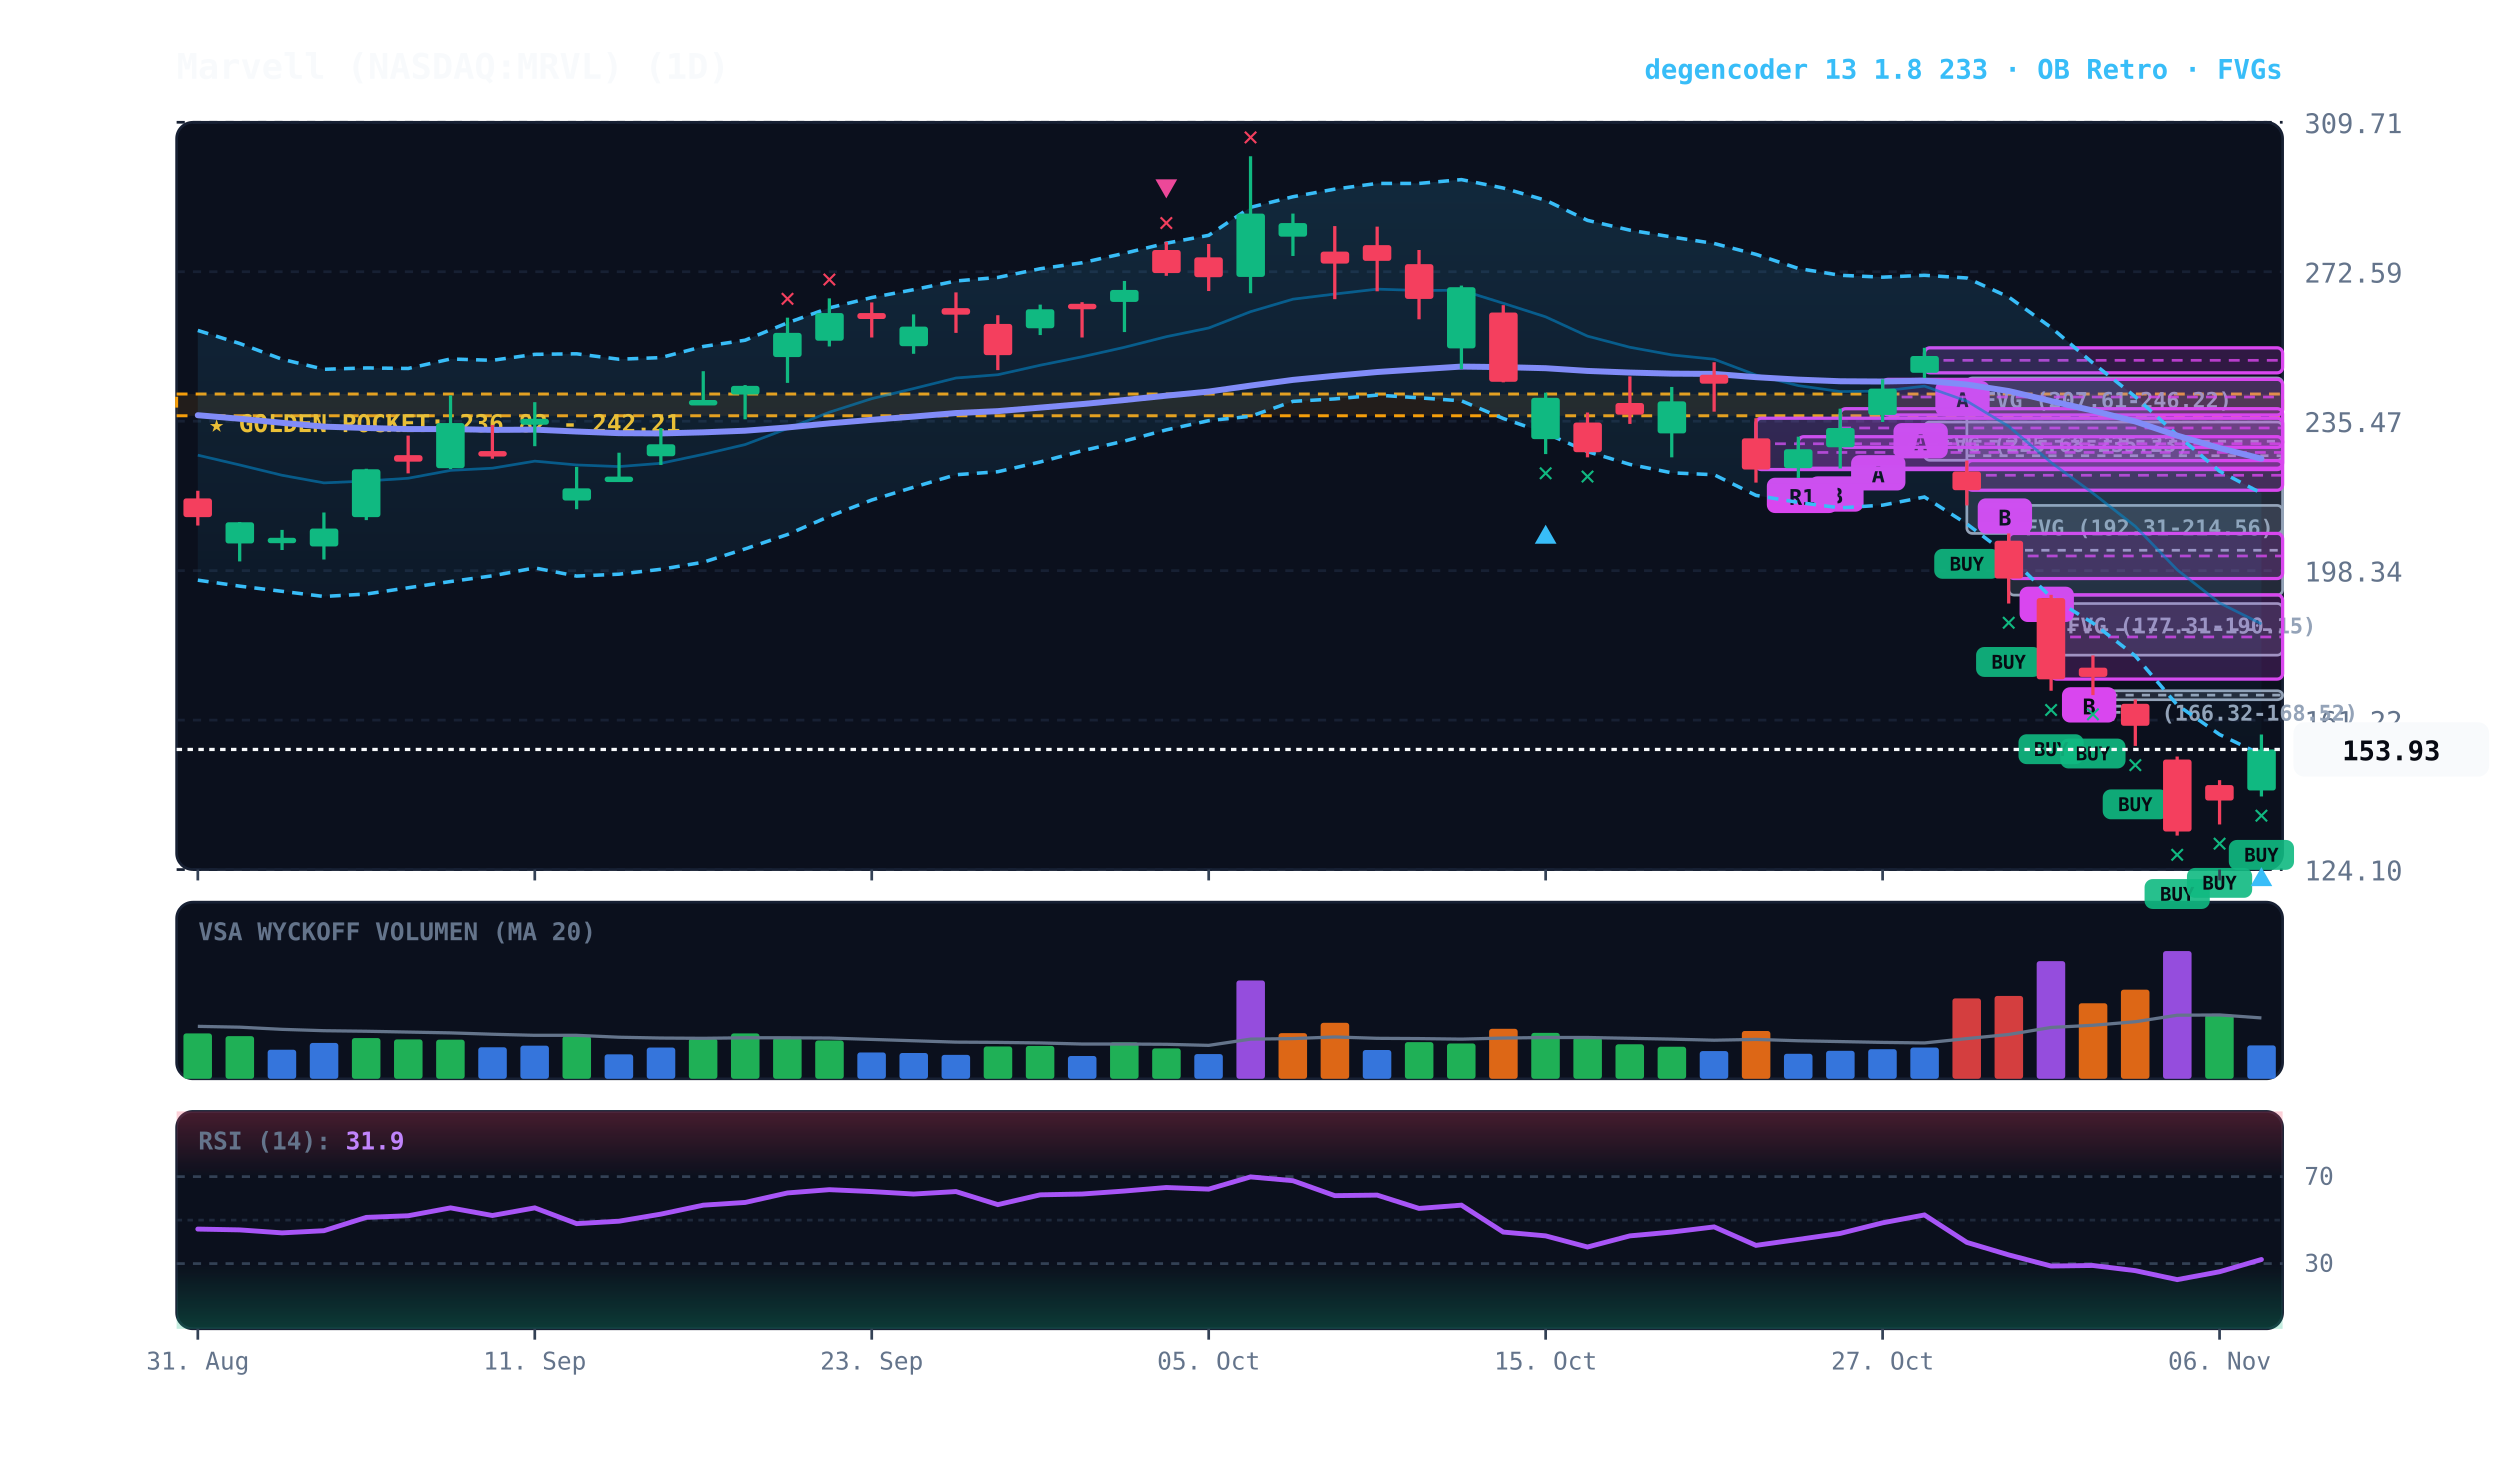
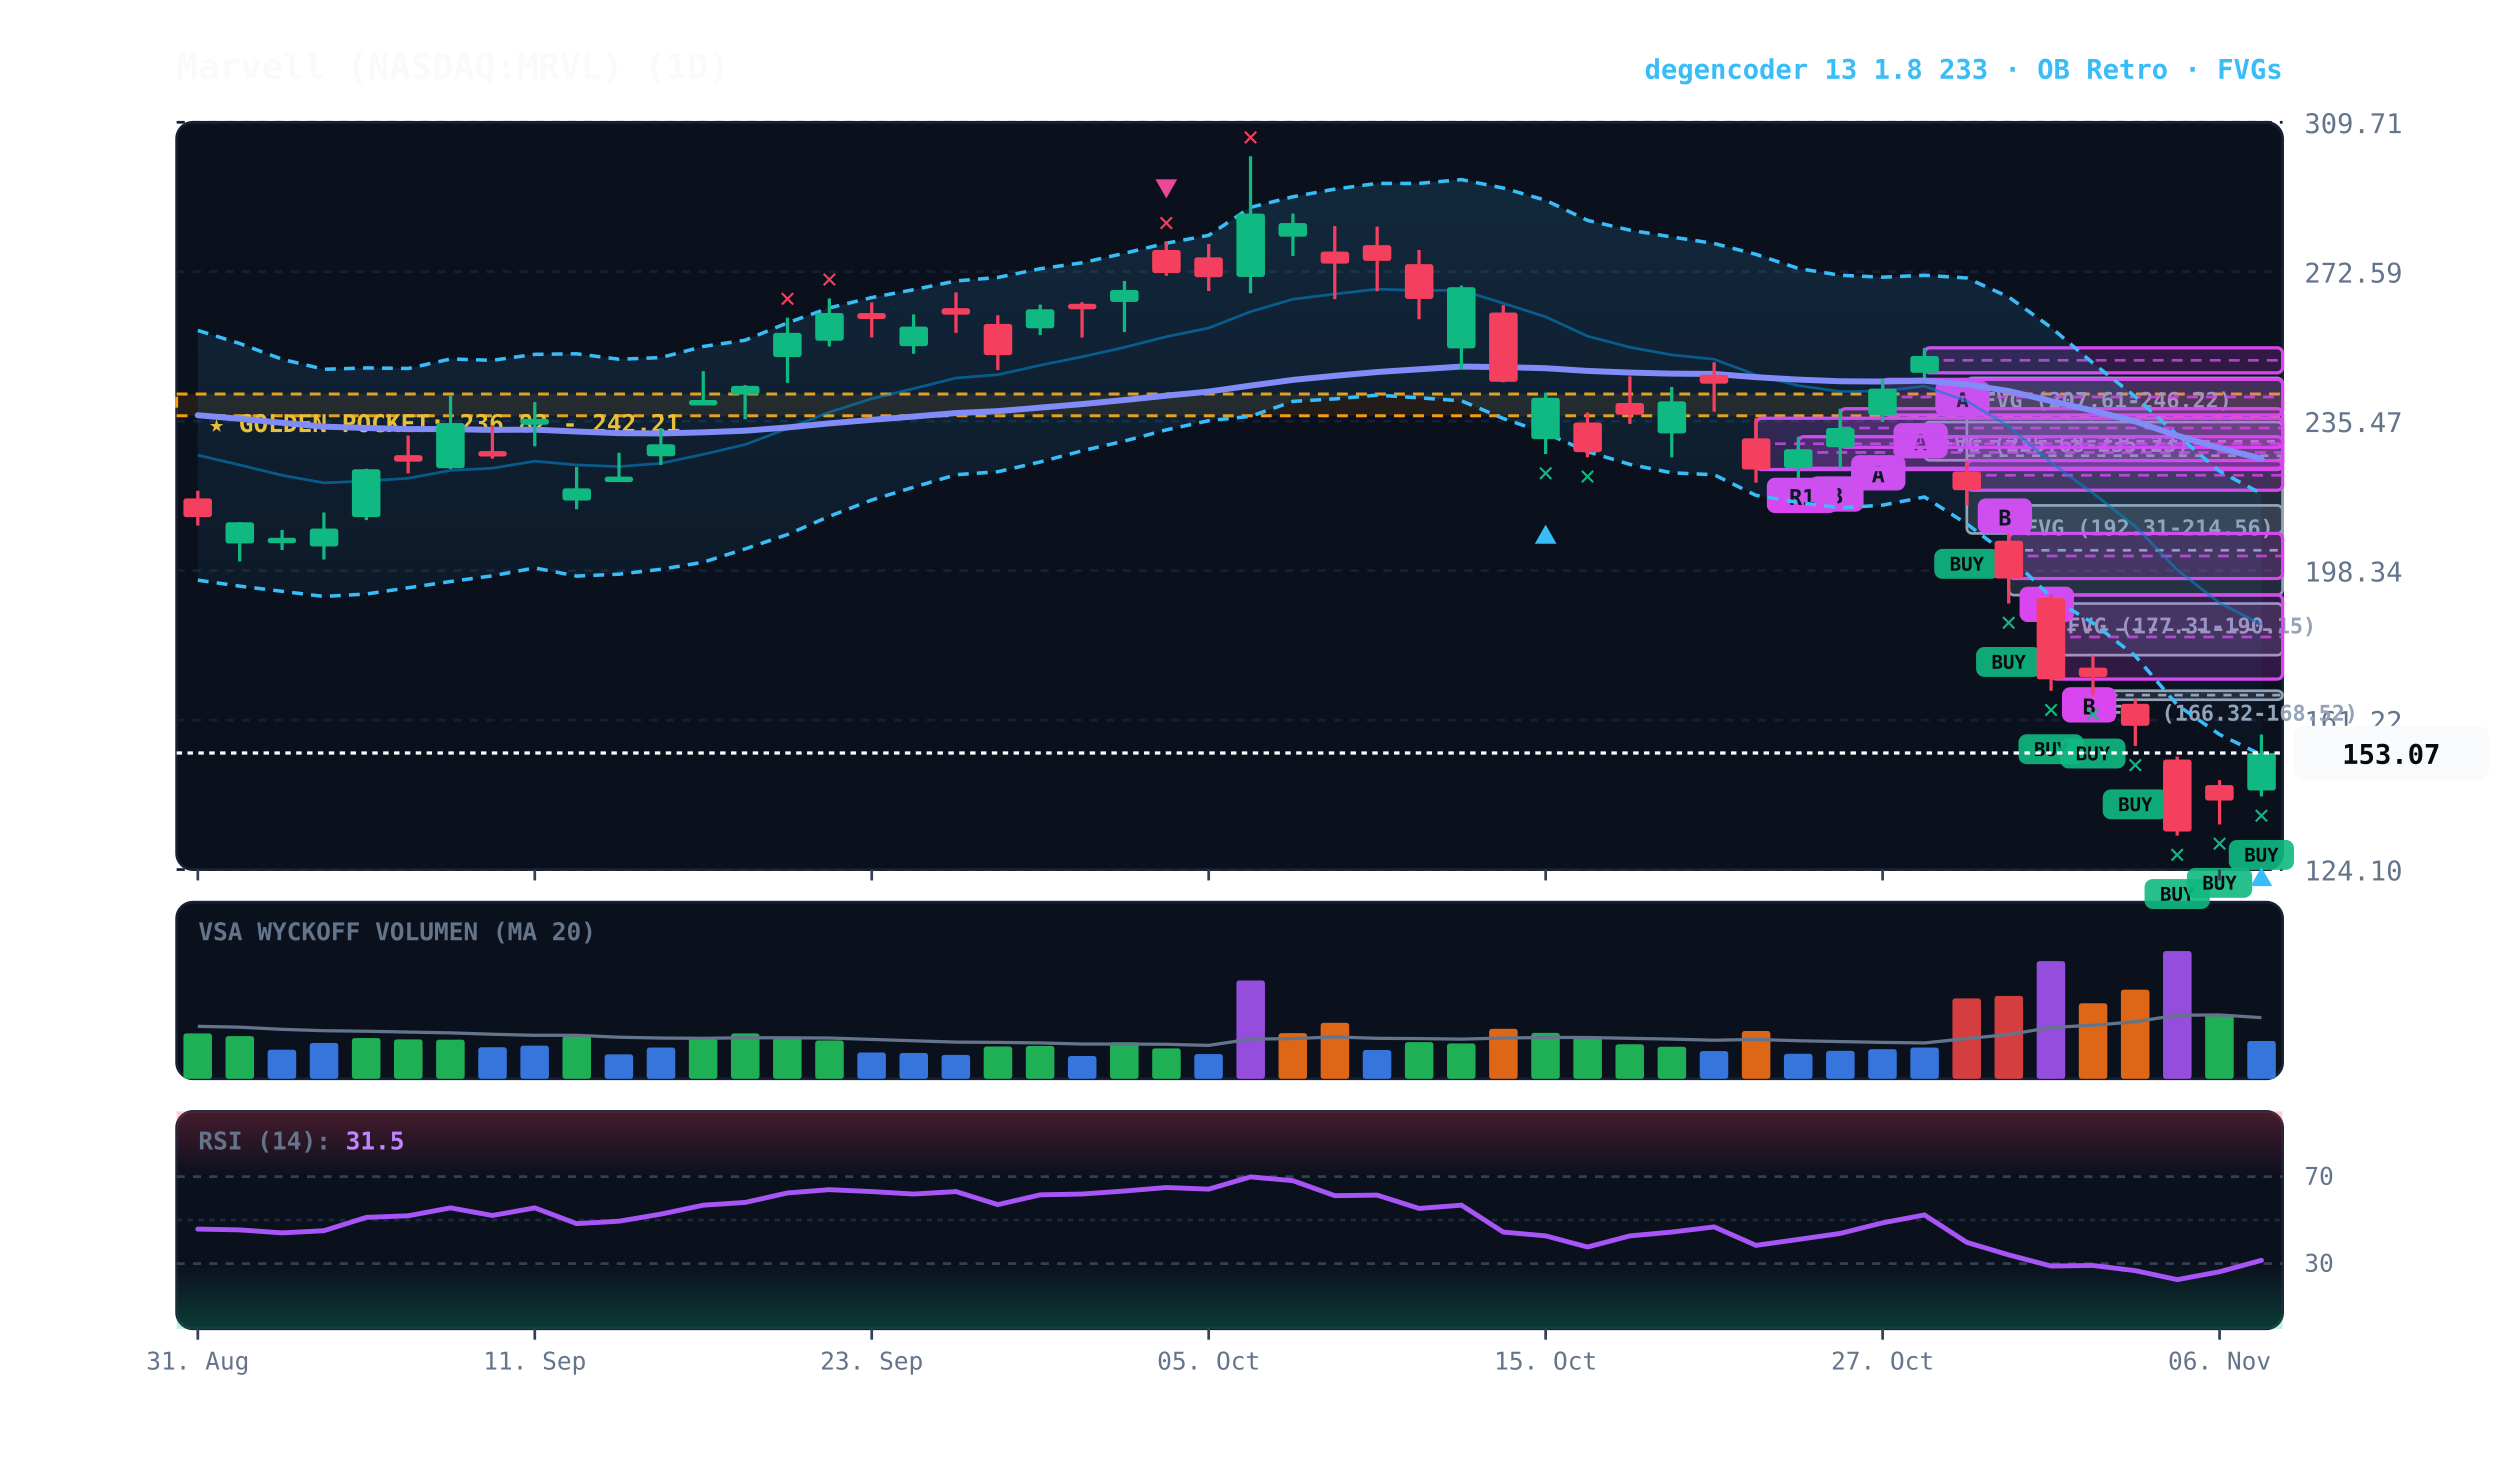
<svg xmlns="http://www.w3.org/2000/svg" viewBox="0 0 920 540" width="100%" height="100%" style="background:#070a13; font-family:'JetBrains Mono', monospace;">
  <defs>
    <linearGradient id="cloud-grad" x1="0%" y1="0%" x2="0%" y2="100%">
      <stop offset="0%" stop-color="#38bdf8" stop-opacity="0.14" />
      <stop offset="100%" stop-color="#38bdf8" stop-opacity="0.02" />
    </linearGradient>
    <linearGradient id="rsi-overbought" x1="0%" y1="0%" x2="0%" y2="100%">
      <stop offset="0%" stop-color="#f43f5e" stop-opacity="0.25" />
      <stop offset="100%" stop-color="#f43f5e" stop-opacity="0.0" />
    </linearGradient>
    <linearGradient id="rsi-oversold" x1="0%" y1="0%" x2="0%" y2="100%">
      <stop offset="0%" stop-color="#10b981" stop-opacity="0.0" />
      <stop offset="100%" stop-color="#10b981" stop-opacity="0.25" />
    </linearGradient>
  </defs>
  <rect x="65" y="45" width="775" height="275" fill="#0b101d" rx="6" stroke="#172033" stroke-width="1" />
  <rect x="65" y="332" width="775" height="65" fill="#0b101d" rx="6" stroke="#172033" stroke-width="1" />
  <rect x="65" y="409" width="775" height="80" fill="#0b101d" rx="6" stroke="#172033" stroke-width="1" />
  <line x1="65" y1="320.0" x2="840" y2="320.0" stroke="#172033" stroke-dasharray="3,3" stroke-width="1" />
  <text x="848" y="324.0" fill="#64748b" font-size="10" text-anchor="start">124.10</text>
  <line x1="65" y1="265.0" x2="840" y2="265.0" stroke="#172033" stroke-dasharray="3,3" stroke-width="1" />
  <text x="848" y="269.0" fill="#64748b" font-size="10" text-anchor="start">161.22</text>
  <line x1="65" y1="210.0" x2="840" y2="210.0" stroke="#172033" stroke-dasharray="3,3" stroke-width="1" />
  <text x="848" y="214.0" fill="#64748b" font-size="10" text-anchor="start">198.34</text>
  <line x1="65" y1="155.0" x2="840" y2="155.0" stroke="#172033" stroke-dasharray="3,3" stroke-width="1" />
  <text x="848" y="159.0" fill="#64748b" font-size="10" text-anchor="start">235.47</text>
  <line x1="65" y1="100.0" x2="840" y2="100.0" stroke="#172033" stroke-dasharray="3,3" stroke-width="1" />
  <text x="848" y="104.0" fill="#64748b" font-size="10" text-anchor="start">272.59</text>
  <line x1="65" y1="45.0" x2="840" y2="45.0" stroke="#172033" stroke-dasharray="3,3" stroke-width="1" />
  <text x="848" y="49.0" fill="#64748b" font-size="10" text-anchor="start">309.71</text>
  <rect x="65" y="145.0" width="775" height="8.0" fill="rgba(245, 158, 11, 0.10)" stroke="#f59e0b" stroke-dasharray="4,3" stroke-width="1.1" />
  <text x="77" y="159.0" fill="#fbbf24" font-size="9" font-weight="bold">★ GOLDEN POCKET: 236.82 - 242.21</text>
  <rect x="770.2" y="254.2" width="69.8" height="3.3" fill="rgba(148, 163, 184, 0.18)" stroke="#94a3b8" stroke-width="1" rx="2" />
  <line x1="770.2" y1="255.8" x2="840" y2="255.8" stroke="#94a3b8" stroke-dasharray="3,3" stroke-width="1" />
  <text x="776.2" y="265.2" fill="#94a3b8" font-size="8" font-weight="bold">FVG (166.32-168.52)</text>
  <rect x="754.8" y="222.1" width="85.2" height="19.0" fill="rgba(148, 163, 184, 0.18)" stroke="#94a3b8" stroke-width="1" rx="2" />
  <line x1="754.8" y1="231.7" x2="840" y2="231.7" stroke="#94a3b8" stroke-dasharray="3,3" stroke-width="1" />
  <text x="760.8" y="233.1" fill="#94a3b8" font-size="8" font-weight="bold">FVG (177.31-190.15)</text>
  <rect x="739.2" y="186.0" width="100.8" height="33.0" fill="rgba(148, 163, 184, 0.18)" stroke="#94a3b8" stroke-width="1" rx="2" />
  <line x1="739.2" y1="202.5" x2="840" y2="202.5" stroke="#94a3b8" stroke-dasharray="3,3" stroke-width="1" />
  <text x="745.2" y="197.0" fill="#94a3b8" font-size="8" font-weight="bold">FVG (192.31-214.56)</text>
  <rect x="723.8" y="139.1" width="116.2" height="57.2" fill="rgba(148, 163, 184, 0.18)" stroke="#94a3b8" stroke-width="1" rx="2" />
  <line x1="723.8" y1="167.7" x2="840" y2="167.7" stroke="#94a3b8" stroke-dasharray="3,3" stroke-width="1" />
  <text x="729.8" y="150.1" fill="#94a3b8" font-size="8" font-weight="bold">FVG (207.61-246.22)</text>
  <rect x="708.2" y="155.3" width="131.8" height="14.1" fill="rgba(148, 163, 184, 0.18)" stroke="#94a3b8" stroke-width="1" rx="2" />
  <line x1="708.2" y1="162.4" x2="840" y2="162.4" stroke="#94a3b8" stroke-dasharray="3,3" stroke-width="1" />
  <text x="714.2" y="166.3" fill="#94a3b8" font-size="8" font-weight="bold">FVG (225.68-235.23)</text>
  <rect x="754.8" y="218.9" width="85.2" height="31.0" fill="rgba(217, 70, 239, 0.18)" stroke="#d946ef" stroke-width="1.2" rx="2" />
  <line x1="754.8" y1="234.4" x2="840" y2="234.4" stroke="#d946ef" stroke-dasharray="4,3" stroke-width="1.0" opacity="0.8" />
  <rect x="758.8" y="252.9" width="20" height="13" fill="#d946ef" rx="3" />
  <text x="768.8" y="262.9" fill="#070a13" font-size="8" font-weight="bold" text-anchor="middle">B</text>
  <rect x="739.2" y="196.3" width="100.8" height="16.6" fill="rgba(217, 70, 239, 0.18)" stroke="#d946ef" stroke-width="1.2" rx="2" />
  <line x1="739.2" y1="204.6" x2="840" y2="204.6" stroke="#d946ef" stroke-dasharray="4,3" stroke-width="1.0" opacity="0.8" />
  <rect x="743.2" y="215.9" width="20" height="13" fill="#d946ef" rx="3" />
  <text x="753.2" y="225.9" fill="#070a13" font-size="8" font-weight="bold" text-anchor="middle">B</text>
  <rect x="723.8" y="169.5" width="116.2" height="10.9" fill="rgba(217, 70, 239, 0.18)" stroke="#d946ef" stroke-width="1.2" rx="2" />
  <line x1="723.8" y1="174.9" x2="840" y2="174.9" stroke="#d946ef" stroke-dasharray="4,3" stroke-width="1.0" opacity="0.8" />
  <rect x="727.8" y="183.4" width="20" height="13" fill="#d946ef" rx="3" />
  <text x="737.8" y="193.4" fill="#070a13" font-size="8" font-weight="bold" text-anchor="middle">B</text>
  <rect x="708.2" y="128.0" width="131.8" height="9.2" fill="rgba(217, 70, 239, 0.18)" stroke="#d946ef" stroke-width="1.2" rx="2" />
  <line x1="708.2" y1="132.6" x2="840" y2="132.6" stroke="#d946ef" stroke-dasharray="4,3" stroke-width="1.0" opacity="0.8" />
  <rect x="712.2" y="140.2" width="20" height="13" fill="#d946ef" rx="3" />
  <text x="722.2" y="150.2" fill="#070a13" font-size="8" font-weight="bold" text-anchor="middle">A</text>
  <rect x="692.8" y="139.6" width="147.2" height="13.1" fill="rgba(217, 70, 239, 0.18)" stroke="#d946ef" stroke-width="1.2" rx="2" />
  <line x1="692.8" y1="146.1" x2="840" y2="146.1" stroke="#d946ef" stroke-dasharray="4,3" stroke-width="1.0" opacity="0.8" />
  <rect x="696.8" y="155.7" width="20" height="13" fill="#d946ef" rx="3" />
  <text x="706.8" y="165.7" fill="#070a13" font-size="8" font-weight="bold" text-anchor="middle">A</text>
  <rect x="677.2" y="150.4" width="162.8" height="14.2" fill="rgba(217, 70, 239, 0.18)" stroke="#d946ef" stroke-width="1.2" rx="2" />
  <line x1="677.2" y1="157.5" x2="840" y2="157.5" stroke="#d946ef" stroke-dasharray="4,3" stroke-width="1.0" opacity="0.8" />
  <rect x="681.2" y="167.5" width="20" height="13" fill="#d946ef" rx="3" />
  <text x="691.2" y="177.5" fill="#070a13" font-size="8" font-weight="bold" text-anchor="middle">A</text>
  <rect x="661.8" y="160.7" width="178.2" height="11.6" fill="rgba(217, 70, 239, 0.18)" stroke="#d946ef" stroke-width="1.2" rx="2" />
  <line x1="661.8" y1="166.5" x2="840" y2="166.5" stroke="#d946ef" stroke-dasharray="4,3" stroke-width="1.0" opacity="0.8" />
  <rect x="665.8" y="175.3" width="20" height="13" fill="#d946ef" rx="3" />
  <text x="675.8" y="185.3" fill="#070a13" font-size="8" font-weight="bold" text-anchor="middle">B</text>
  <rect x="646.2" y="153.9" width="193.8" height="18.9" fill="rgba(217, 70, 239, 0.18)" stroke="#d946ef" stroke-width="1.2" rx="2" />
  <line x1="646.2" y1="163.3" x2="840" y2="163.3" stroke="#d946ef" stroke-dasharray="4,3" stroke-width="1.0" opacity="0.8" />
  <rect x="650.2" y="175.8" width="26" height="13" fill="#d946ef" rx="3" />
  <text x="663.2" y="185.8" fill="#070a13" font-size="8" font-weight="bold" text-anchor="middle">R1</text>
-   <polygon points="72.8,121.6 88.2,126.4 103.8,132.2 119.2,135.9 134.8,135.4 150.2,135.6 165.8,132.1 181.2,132.6 196.8,130.4 212.2,130.2 227.8,132.2 243.2,131.6 258.8,127.5 274.2,125.2 289.8,118.8 305.2,113.3 320.8,109.5 336.2,106.6 351.8,103.4 367.2,102.1 382.8,98.9 398.2,96.7 413.8,93.2 429.2,89.5 444.8,86.6 460.2,76.3 475.8,72.4 491.2,69.6 506.8,67.5 522.2,67.5 537.8,66.1 553.2,69.2 568.8,73.7 584.2,81.1 599.8,84.7 615.2,87.2 630.8,89.6 646.2,93.6 661.8,98.8 677.2,101.3 692.8,102.0 708.2,101.3 723.8,102.3 739.2,109.3 754.8,120.5 770.2,133.6 785.8,146.0 801.2,160.1 816.8,173.4 832.2,181.5 832.2,277.7 816.8,270.3 801.2,259.4 785.8,241.4 770.2,229.3 754.8,219.8 739.2,204.5 723.8,192.8 708.2,182.9 692.8,185.9 677.2,186.9 661.8,184.9 646.2,182.3 630.8,174.7 615.2,174.0 599.8,170.9 584.2,166.2 568.8,159.4 553.2,154.0 537.8,147.5 522.2,146.4 506.8,145.4 491.2,146.8 475.8,147.7 460.2,153.2 444.8,154.8 429.2,158.2 413.8,162.3 398.2,165.9 382.8,170.0 367.2,173.6 351.8,174.7 336.2,179.3 320.8,184.0 305.2,190.0 289.8,196.7 274.2,202.0 258.8,206.9 243.2,209.5 227.8,211.3 212.2,212.0 196.8,209.0 181.2,211.9 165.8,214.0 150.2,216.3 134.8,218.6 119.2,219.5 103.8,217.6 88.2,215.7 72.8,213.5" fill="url(#cloud-grad)" />
-   <polyline points="72.8,121.6 88.2,126.4 103.8,132.2 119.2,135.9 134.8,135.4 150.2,135.6 165.8,132.1 181.2,132.6 196.8,130.4 212.2,130.2 227.8,132.2 243.2,131.6 258.8,127.5 274.2,125.2 289.8,118.8 305.2,113.3 320.8,109.5 336.2,106.6 351.8,103.4 367.2,102.1 382.8,98.9 398.2,96.7 413.8,93.2 429.2,89.5 444.8,86.6 460.2,76.3 475.8,72.4 491.2,69.6 506.8,67.5 522.2,67.5 537.8,66.1 553.2,69.2 568.8,73.7 584.2,81.1 599.8,84.7 615.2,87.2 630.8,89.6 646.2,93.6 661.8,98.8 677.2,101.3 692.8,102.0 708.2,101.3 723.8,102.3 739.2,109.3 754.8,120.5 770.2,133.6 785.8,146.0 801.2,160.1 816.8,173.4 832.2,181.5" fill="none" stroke="#38bdf8" stroke-width="1.3" stroke-dasharray="4,3" />
-   <polyline points="72.8,213.5 88.2,215.7 103.8,217.6 119.2,219.5 134.8,218.6 150.2,216.3 165.8,214.0 181.2,211.9 196.8,209.0 212.2,212.0 227.8,211.3 243.2,209.5 258.8,206.9 274.2,202.0 289.8,196.7 305.2,190.0 320.8,184.0 336.2,179.3 351.8,174.7 367.2,173.6 382.8,170.0 398.2,165.9 413.8,162.3 429.2,158.2 444.8,154.8 460.2,153.2 475.8,147.7 491.2,146.8 506.8,145.4 522.2,146.4 537.8,147.5 553.2,154.0 568.8,159.4 584.2,166.2 599.8,170.9 615.2,174.0 630.8,174.7 646.2,182.3 661.8,184.9 677.2,186.9 692.8,185.9 708.2,182.9 723.8,192.8 739.2,204.5 754.8,219.8 770.2,229.3 785.8,241.4 801.2,259.4 816.8,270.3 832.2,277.7" fill="none" stroke="#38bdf8" stroke-width="1.3" stroke-dasharray="4,3" />
-   <polyline points="72.8,167.5 88.2,171.1 103.8,174.9 119.2,177.7 134.8,177.0 150.2,176.0 165.8,173.1 181.2,172.3 196.8,169.7 212.2,171.1 227.8,171.7 243.2,170.5 258.8,167.2 274.2,163.6 289.8,157.7 305.2,151.7 320.8,146.7 336.2,143.0 351.8,139.1 367.2,137.9 382.8,134.4 398.2,131.3 413.8,127.8 429.2,123.9 444.8,120.7 460.2,114.7 475.8,110.1 491.2,108.2 506.8,106.4 522.2,106.9 537.8,106.8 553.2,111.6 568.8,116.6 584.2,123.7 599.8,127.8 615.2,130.6 630.8,132.2 646.2,138.0 661.8,141.9 677.2,144.1 692.8,143.9 708.2,142.1 723.8,147.6 739.2,156.9 754.8,170.2 770.2,181.5 785.8,193.7 801.2,209.7 816.8,221.9 832.2,229.6" fill="none" stroke="#0284c7" stroke-width="1.0" stroke-opacity="0.6" />
+   <polygon points="72.8,121.6 88.2,126.4 103.8,132.2 119.2,135.9 134.8,135.4 150.2,135.6 165.8,132.1 181.2,132.6 196.8,130.4 212.2,130.2 227.8,132.2 243.2,131.6 258.8,127.5 274.2,125.2 289.8,118.8 305.2,113.3 320.8,109.5 336.2,106.6 351.8,103.4 367.2,102.1 382.8,98.9 398.2,96.7 413.8,93.2 429.2,89.5 444.8,86.6 460.2,76.3 475.8,72.4 491.2,69.6 506.8,67.5 522.2,67.5 537.8,66.1 553.2,69.2 568.8,73.7 584.2,81.1 599.8,84.7 615.2,87.2 630.8,89.6 646.2,93.6 661.8,98.8 677.2,101.3 692.8,102.0 708.2,101.3 723.8,102.3 739.2,109.3 754.8,120.5 770.2,133.6 785.8,146.0 801.2,160.1 816.8,173.4 832.2,181.7 832.2,277.8 816.8,270.3 801.2,259.4 785.8,241.4 770.2,229.3 754.8,219.8 739.2,204.5 723.8,192.8 708.2,182.9 692.8,185.9 677.2,186.9 661.8,184.9 646.2,182.3 630.8,174.7 615.2,174.0 599.8,170.9 584.2,166.2 568.8,159.4 553.2,154.0 537.8,147.5 522.2,146.4 506.8,145.4 491.2,146.8 475.8,147.7 460.2,153.2 444.8,154.8 429.2,158.2 413.8,162.3 398.2,165.9 382.8,170.0 367.2,173.6 351.8,174.7 336.2,179.3 320.8,184.0 305.2,190.0 289.8,196.7 274.2,202.0 258.8,206.9 243.2,209.5 227.8,211.3 212.2,212.0 196.8,209.0 181.2,211.9 165.8,214.0 150.2,216.3 134.8,218.6 119.2,219.5 103.8,217.6 88.2,215.7 72.8,213.5" fill="url(#cloud-grad)" />
+   <polyline points="72.8,121.6 88.2,126.4 103.8,132.2 119.2,135.9 134.8,135.4 150.2,135.6 165.8,132.1 181.2,132.6 196.8,130.4 212.2,130.2 227.8,132.2 243.2,131.6 258.8,127.5 274.2,125.2 289.8,118.8 305.2,113.3 320.8,109.5 336.2,106.6 351.8,103.4 367.2,102.1 382.8,98.9 398.2,96.7 413.8,93.2 429.2,89.5 444.8,86.6 460.2,76.3 475.8,72.4 491.2,69.6 506.8,67.5 522.2,67.5 537.8,66.1 553.2,69.2 568.8,73.7 584.2,81.1 599.8,84.7 615.2,87.2 630.8,89.6 646.2,93.6 661.8,98.8 677.2,101.3 692.8,102.0 708.2,101.3 723.8,102.3 739.2,109.3 754.8,120.5 770.2,133.6 785.8,146.0 801.2,160.1 816.8,173.4 832.2,181.7" fill="none" stroke="#38bdf8" stroke-width="1.3" stroke-dasharray="4,3" />
+   <polyline points="72.8,213.5 88.2,215.7 103.8,217.6 119.2,219.5 134.8,218.6 150.2,216.3 165.8,214.0 181.2,211.9 196.8,209.0 212.2,212.0 227.8,211.3 243.2,209.5 258.8,206.9 274.2,202.0 289.8,196.7 305.2,190.0 320.8,184.0 336.2,179.3 351.8,174.7 367.2,173.6 382.8,170.0 398.2,165.9 413.8,162.3 429.2,158.2 444.8,154.8 460.2,153.2 475.8,147.7 491.2,146.8 506.8,145.4 522.2,146.4 537.8,147.5 553.2,154.0 568.8,159.4 584.2,166.2 599.8,170.9 615.2,174.0 630.8,174.7 646.2,182.3 661.8,184.9 677.2,186.9 692.8,185.9 708.2,182.9 723.8,192.8 739.2,204.5 754.8,219.8 770.2,229.3 785.8,241.4 801.2,259.4 816.8,270.3 832.2,277.8" fill="none" stroke="#38bdf8" stroke-width="1.3" stroke-dasharray="4,3" />
+   <polyline points="72.8,167.5 88.2,171.1 103.8,174.9 119.2,177.7 134.8,177.0 150.2,176.0 165.8,173.1 181.2,172.3 196.8,169.7 212.2,171.1 227.8,171.7 243.2,170.5 258.8,167.2 274.2,163.6 289.8,157.7 305.2,151.7 320.8,146.7 336.2,143.0 351.8,139.1 367.2,137.9 382.8,134.4 398.2,131.3 413.8,127.8 429.2,123.9 444.8,120.7 460.2,114.7 475.8,110.1 491.2,108.2 506.8,106.4 522.2,106.9 537.8,106.8 553.2,111.6 568.8,116.6 584.2,123.7 599.8,127.8 615.2,130.6 630.8,132.2 646.2,138.0 661.8,141.9 677.2,144.1 692.8,143.9 708.2,142.1 723.8,147.6 739.2,156.9 754.8,170.2 770.2,181.5 785.8,193.7 801.2,209.7 816.8,221.9 832.2,229.8" fill="none" stroke="#0284c7" stroke-width="1.0" stroke-opacity="0.6" />
  <polyline points="72.8,152.8 88.2,154.1 103.8,155.6 119.2,157.0 134.8,157.5 150.2,157.9 165.8,157.9 181.2,158.2 196.8,158.1 212.2,158.8 227.8,159.4 243.2,159.5 258.8,159.1 274.2,158.5 289.8,157.3 305.2,155.8 320.8,154.5 336.2,153.3 351.8,152.0 367.2,151.3 382.8,150.0 398.2,148.7 413.8,147.2 429.2,145.6 444.8,144.1 460.2,141.9 475.8,139.8 491.2,138.3 506.8,136.9 522.2,135.9 537.8,134.9 553.2,135.1 568.8,135.5 584.2,136.5 599.8,137.1 615.2,137.5 630.8,137.6 646.2,138.8 661.8,139.7 677.2,140.3 692.8,140.4 708.2,140.1 723.8,141.5 739.2,143.9 754.8,147.6 770.2,151.1 785.8,155.1 801.2,160.3 816.8,164.9 832.2,168.8" fill="none" stroke="#818cf8" stroke-width="2.2" stroke-linecap="round" />
  <line x1="72.8" y1="180.6" x2="72.8" y2="193.4" stroke="#f43f5e" stroke-width="1.2" />
  <rect x="67.5" y="183.4" width="10.5" height="6.9" fill="#f43f5e" rx="1" />
  <line x1="88.2" y1="192.1" x2="88.2" y2="206.6" stroke="#10b981" stroke-width="1.2" />
  <rect x="83.0" y="192.2" width="10.5" height="7.8" fill="#10b981" rx="1" />
  <line x1="103.8" y1="195.0" x2="103.8" y2="202.4" stroke="#10b981" stroke-width="1.2" />
  <rect x="98.5" y="197.9" width="10.5" height="2.0" fill="#10b981" rx="1" />
  <line x1="119.2" y1="188.6" x2="119.2" y2="205.9" stroke="#10b981" stroke-width="1.2" />
  <rect x="114.0" y="194.5" width="10.5" height="6.6" fill="#10b981" rx="1" />
  <line x1="134.8" y1="172.5" x2="134.8" y2="191.4" stroke="#10b981" stroke-width="1.2" />
  <rect x="129.5" y="172.7" width="10.5" height="17.6" fill="#10b981" rx="1" />
  <line x1="150.2" y1="160.3" x2="150.2" y2="174.2" stroke="#f43f5e" stroke-width="1.2" />
  <rect x="145.0" y="167.5" width="10.5" height="2.4" fill="#f43f5e" rx="1" />
  <line x1="165.8" y1="145.5" x2="165.8" y2="172.6" stroke="#10b981" stroke-width="1.2" />
  <rect x="160.5" y="155.7" width="10.5" height="16.6" fill="#10b981" rx="1" />
  <line x1="181.2" y1="156.4" x2="181.2" y2="168.8" stroke="#f43f5e" stroke-width="1.2" />
  <rect x="176.0" y="166.0" width="10.5" height="2.0" fill="#f43f5e" rx="1" />
  <line x1="196.8" y1="148.0" x2="196.8" y2="164.2" stroke="#10b981" stroke-width="1.2" />
  <rect x="191.5" y="154.1" width="10.5" height="2.2" fill="#10b981" rx="1" />
  <line x1="212.2" y1="171.8" x2="212.2" y2="187.4" stroke="#10b981" stroke-width="1.2" />
  <rect x="207.0" y="179.7" width="10.5" height="4.5" fill="#10b981" rx="1" />
  <line x1="227.8" y1="166.6" x2="227.8" y2="176.6" stroke="#10b981" stroke-width="1.2" />
  <rect x="222.5" y="175.4" width="10.5" height="2.0" fill="#10b981" rx="1" />
  <line x1="243.2" y1="157.5" x2="243.2" y2="171.1" stroke="#10b981" stroke-width="1.2" />
  <rect x="238.0" y="163.5" width="10.5" height="4.4" fill="#10b981" rx="1" />
  <line x1="258.8" y1="136.6" x2="258.8" y2="148.3" stroke="#10b981" stroke-width="1.2" />
  <rect x="253.5" y="147.2" width="10.5" height="2.0" fill="#10b981" rx="1" />
  <line x1="274.2" y1="141.7" x2="274.2" y2="154.3" stroke="#10b981" stroke-width="1.2" />
  <rect x="269.0" y="142.0" width="10.5" height="3.2" fill="#10b981" rx="1" />
  <line x1="289.8" y1="116.9" x2="289.8" y2="140.9" stroke="#10b981" stroke-width="1.2" />
  <rect x="284.5" y="122.5" width="10.5" height="8.9" fill="#10b981" rx="1" />
  <text x="289.8" y="112.9" fill="#f43f5e" font-size="10" font-weight="bold" text-anchor="middle">✕</text>
  <line x1="305.2" y1="109.8" x2="305.2" y2="127.5" stroke="#10b981" stroke-width="1.2" />
  <rect x="300.0" y="115.2" width="10.5" height="10.2" fill="#10b981" rx="1" />
  <text x="305.2" y="105.8" fill="#f43f5e" font-size="10" font-weight="bold" text-anchor="middle">✕</text>
  <line x1="320.8" y1="111.3" x2="320.8" y2="124.2" stroke="#f43f5e" stroke-width="1.2" />
  <rect x="315.5" y="115.2" width="10.5" height="2.2" fill="#f43f5e" rx="1" />
  <line x1="336.2" y1="115.7" x2="336.2" y2="130.2" stroke="#10b981" stroke-width="1.2" />
  <rect x="331.0" y="120.2" width="10.5" height="7.2" fill="#10b981" rx="1" />
  <line x1="351.8" y1="107.6" x2="351.8" y2="122.5" stroke="#f43f5e" stroke-width="1.2" />
  <rect x="346.5" y="113.4" width="10.5" height="2.4" fill="#f43f5e" rx="1" />
  <line x1="367.2" y1="116.0" x2="367.2" y2="136.2" stroke="#f43f5e" stroke-width="1.2" />
  <rect x="362.0" y="119.2" width="10.5" height="11.5" fill="#f43f5e" rx="1" />
  <line x1="382.8" y1="112.1" x2="382.8" y2="123.3" stroke="#10b981" stroke-width="1.2" />
  <rect x="377.5" y="113.8" width="10.5" height="7.0" fill="#10b981" rx="1" />
  <line x1="398.2" y1="111.2" x2="398.2" y2="124.2" stroke="#f43f5e" stroke-width="1.2" />
  <rect x="393.0" y="111.8" width="10.5" height="2.0" fill="#f43f5e" rx="1" />
  <line x1="413.8" y1="103.4" x2="413.8" y2="122.2" stroke="#10b981" stroke-width="1.2" />
  <rect x="408.5" y="106.7" width="10.5" height="4.4" fill="#10b981" rx="1" />
  <line x1="429.2" y1="89.0" x2="429.2" y2="101.5" stroke="#f43f5e" stroke-width="1.2" />
  <rect x="424.0" y="92.0" width="10.5" height="8.5" fill="#f43f5e" rx="1" />
  <text x="429.2" y="85.0" fill="#f43f5e" font-size="10" font-weight="bold" text-anchor="middle">✕</text>
  <polygon points="429.2,73.0 425.2,66.0 433.2,66.0" fill="#ec4899" />
  <line x1="444.8" y1="89.8" x2="444.8" y2="107.1" stroke="#f43f5e" stroke-width="1.2" />
  <rect x="439.5" y="94.7" width="10.5" height="7.3" fill="#f43f5e" rx="1" />
  <line x1="460.2" y1="57.5" x2="460.2" y2="107.9" stroke="#10b981" stroke-width="1.2" />
  <rect x="455.0" y="78.6" width="10.5" height="23.3" fill="#10b981" rx="1" />
  <text x="460.2" y="53.5" fill="#f43f5e" font-size="10" font-weight="bold" text-anchor="middle">✕</text>
  <line x1="475.8" y1="78.6" x2="475.8" y2="94.2" stroke="#10b981" stroke-width="1.2" />
  <rect x="470.5" y="82.1" width="10.5" height="5.0" fill="#10b981" rx="1" />
  <line x1="491.2" y1="83.2" x2="491.2" y2="110.1" stroke="#f43f5e" stroke-width="1.2" />
  <rect x="486.0" y="92.6" width="10.5" height="4.4" fill="#f43f5e" rx="1" />
  <line x1="506.8" y1="83.4" x2="506.8" y2="107.2" stroke="#f43f5e" stroke-width="1.2" />
  <rect x="501.5" y="90.2" width="10.5" height="5.8" fill="#f43f5e" rx="1" />
  <line x1="522.2" y1="92.0" x2="522.2" y2="117.5" stroke="#f43f5e" stroke-width="1.2" />
  <rect x="517.0" y="97.2" width="10.5" height="12.8" fill="#f43f5e" rx="1" />
  <line x1="537.8" y1="105.1" x2="537.8" y2="135.8" stroke="#10b981" stroke-width="1.2" />
  <rect x="532.5" y="105.7" width="10.5" height="22.5" fill="#10b981" rx="1" />
  <line x1="553.2" y1="112.3" x2="553.2" y2="140.7" stroke="#f43f5e" stroke-width="1.2" />
  <rect x="548.0" y="115.0" width="10.5" height="25.5" fill="#f43f5e" rx="1" />
  <line x1="568.8" y1="144.5" x2="568.8" y2="167.1" stroke="#10b981" stroke-width="1.2" />
  <rect x="563.5" y="146.4" width="10.5" height="15.2" fill="#10b981" rx="1" />
  <text x="568.8" y="177.1" fill="#10b981" font-size="10" font-weight="bold" text-anchor="middle">✕</text>
  <polygon points="568.8,193.1 564.8,200.1 572.8,200.1" fill="#38bdf8" />
  <line x1="584.2" y1="151.8" x2="584.2" y2="168.3" stroke="#f43f5e" stroke-width="1.2" />
  <rect x="579.0" y="155.5" width="10.5" height="10.9" fill="#f43f5e" rx="1" />
  <text x="584.2" y="178.3" fill="#10b981" font-size="10" font-weight="bold" text-anchor="middle">✕</text>
  <line x1="599.8" y1="138.5" x2="599.8" y2="156.0" stroke="#f43f5e" stroke-width="1.2" />
  <rect x="594.5" y="148.3" width="10.5" height="4.3" fill="#f43f5e" rx="1" />
  <line x1="615.2" y1="142.4" x2="615.2" y2="168.3" stroke="#10b981" stroke-width="1.2" />
  <rect x="610.0" y="147.7" width="10.5" height="11.8" fill="#10b981" rx="1" />
  <line x1="630.8" y1="133.3" x2="630.8" y2="151.5" stroke="#f43f5e" stroke-width="1.2" />
  <rect x="625.5" y="137.9" width="10.5" height="3.3" fill="#f43f5e" rx="1" />
  <line x1="646.2" y1="153.9" x2="646.2" y2="177.6" stroke="#f43f5e" stroke-width="1.2" />
  <rect x="641.0" y="161.3" width="10.5" height="11.5" fill="#f43f5e" rx="1" />
  <line x1="661.8" y1="160.7" x2="661.8" y2="175.9" stroke="#10b981" stroke-width="1.2" />
  <rect x="656.5" y="165.3" width="10.5" height="7.0" fill="#10b981" rx="1" />
  <line x1="677.2" y1="150.4" x2="677.2" y2="172.4" stroke="#10b981" stroke-width="1.2" />
  <rect x="672.0" y="157.5" width="10.5" height="7.1" fill="#10b981" rx="1" />
  <line x1="692.8" y1="139.6" x2="692.8" y2="155.3" stroke="#10b981" stroke-width="1.2" />
  <rect x="687.5" y="143.0" width="10.5" height="9.7" fill="#10b981" rx="1" />
  <line x1="708.2" y1="128.0" x2="708.2" y2="139.1" stroke="#10b981" stroke-width="1.2" />
  <rect x="703.0" y="131.0" width="10.5" height="6.2" fill="#10b981" rx="1" />
  <line x1="723.8" y1="169.5" x2="723.8" y2="186.0" stroke="#f43f5e" stroke-width="1.2" />
  <rect x="718.5" y="173.5" width="10.5" height="6.9" fill="#f43f5e" rx="1" />
  <rect x="711.8" y="202.0" width="24" height="11" fill="#10b981" rx="3" opacity="0.9" />
  <text x="723.8" y="210.0" fill="#070a13" font-size="7" font-weight="bold" text-anchor="middle">BUY</text>
  <line x1="739.2" y1="196.3" x2="739.2" y2="222.1" stroke="#f43f5e" stroke-width="1.2" />
  <rect x="734.0" y="199.0" width="10.5" height="13.9" fill="#f43f5e" rx="1" />
  <rect x="727.2" y="238.1" width="24" height="11" fill="#10b981" rx="3" opacity="0.9" />
  <text x="739.2" y="246.1" fill="#070a13" font-size="7" font-weight="bold" text-anchor="middle">BUY</text>
  <text x="739.2" y="232.1" fill="#10b981" font-size="10" font-weight="bold" text-anchor="middle">✕</text>
  <line x1="754.8" y1="218.9" x2="754.8" y2="254.2" stroke="#f43f5e" stroke-width="1.2" />
  <rect x="749.5" y="220.1" width="10.5" height="29.9" fill="#f43f5e" rx="1" />
  <rect x="742.8" y="270.2" width="24" height="11" fill="#10b981" rx="3" opacity="0.9" />
  <text x="754.8" y="278.2" fill="#070a13" font-size="7" font-weight="bold" text-anchor="middle">BUY</text>
  <text x="754.8" y="264.2" fill="#10b981" font-size="10" font-weight="bold" text-anchor="middle">✕</text>
  <line x1="770.2" y1="241.2" x2="770.2" y2="255.8" stroke="#f43f5e" stroke-width="1.2" />
  <rect x="765.0" y="245.7" width="10.5" height="3.4" fill="#f43f5e" rx="1" />
  <rect x="758.2" y="271.8" width="24" height="11" fill="#10b981" rx="3" opacity="0.9" />
  <text x="770.2" y="279.8" fill="#070a13" font-size="7" font-weight="bold" text-anchor="middle">BUY</text>
  <text x="770.2" y="265.8" fill="#10b981" font-size="10" font-weight="bold" text-anchor="middle">✕</text>
  <line x1="785.8" y1="257.4" x2="785.8" y2="274.5" stroke="#f43f5e" stroke-width="1.2" />
  <rect x="780.5" y="259.0" width="10.5" height="8.1" fill="#f43f5e" rx="1" />
  <rect x="773.8" y="290.5" width="24" height="11" fill="#10b981" rx="3" opacity="0.9" />
  <text x="785.8" y="298.5" fill="#070a13" font-size="7" font-weight="bold" text-anchor="middle">BUY</text>
  <text x="785.8" y="284.5" fill="#10b981" font-size="10" font-weight="bold" text-anchor="middle">✕</text>
  <line x1="801.2" y1="278.4" x2="801.2" y2="307.5" stroke="#f43f5e" stroke-width="1.2" />
  <rect x="796.0" y="279.5" width="10.5" height="26.5" fill="#f43f5e" rx="1" />
  <rect x="789.2" y="323.5" width="24" height="11" fill="#10b981" rx="3" opacity="0.9" />
  <text x="801.2" y="331.5" fill="#070a13" font-size="7" font-weight="bold" text-anchor="middle">BUY</text>
  <text x="801.2" y="317.5" fill="#10b981" font-size="10" font-weight="bold" text-anchor="middle">✕</text>
  <line x1="816.8" y1="287.1" x2="816.8" y2="303.4" stroke="#f43f5e" stroke-width="1.2" />
  <rect x="811.5" y="288.9" width="10.5" height="5.7" fill="#f43f5e" rx="1" />
  <rect x="804.8" y="319.4" width="24" height="11" fill="#10b981" rx="3" opacity="0.9" />
  <text x="816.8" y="327.4" fill="#070a13" font-size="7" font-weight="bold" text-anchor="middle">BUY</text>
  <text x="816.8" y="313.4" fill="#10b981" font-size="10" font-weight="bold" text-anchor="middle">✕</text>
  <line x1="832.2" y1="270.3" x2="832.2" y2="293.1" stroke="#10b981" stroke-width="1.2" />
-   <rect x="827.0" y="275.8" width="10.5" height="15.1" fill="#10b981" rx="1" />
+   <rect x="827.0" y="277.1" width="10.5" height="13.8" fill="#10b981" rx="1" />
  <rect x="820.2" y="309.1" width="24" height="11" fill="#10b981" rx="3" opacity="0.9" />
  <text x="832.2" y="317.1" fill="#070a13" font-size="7" font-weight="bold" text-anchor="middle">BUY</text>
  <text x="832.2" y="303.1" fill="#10b981" font-size="10" font-weight="bold" text-anchor="middle">✕</text>
  <polygon points="832.2,319.1 828.2,326.1 836.2,326.1" fill="#38bdf8" />
-   <line x1="65" y1="275.8" x2="840" y2="275.8" stroke="#f8fafc" stroke-width="1.2" stroke-dasharray="2,2" />
-   <rect x="844" y="265.8" width="72" height="20" fill="#f8fafc" rx="4" />
-   <text x="880" y="279.8" fill="#070a13" font-size="10" font-weight="bold" text-anchor="middle">153.93</text>
+   <line x1="65" y1="277.1" x2="840" y2="277.1" stroke="#f8fafc" stroke-width="1.2" stroke-dasharray="2,2" />
+   <rect x="844" y="267.1" width="72" height="20" fill="#f8fafc" rx="4" />
+   <text x="880" y="281.1" fill="#070a13" font-size="10" font-weight="bold" text-anchor="middle">153.07</text>
  <text x="73" y="346" fill="#64748b" font-size="9" font-weight="bold">VSA WYCKOFF VOLUMEN (MA 20)</text>
  <rect x="67.5" y="380.3" width="10.5" height="16.7" fill="#22c55e" opacity="0.88" rx="1" />
  <rect x="83.0" y="381.3" width="10.5" height="15.7" fill="#22c55e" opacity="0.88" rx="1" />
  <rect x="98.5" y="386.3" width="10.5" height="10.7" fill="#3b82f6" opacity="0.88" rx="1" />
  <rect x="114.0" y="383.8" width="10.5" height="13.2" fill="#3b82f6" opacity="0.88" rx="1" />
  <rect x="129.5" y="382.0" width="10.5" height="15.0" fill="#22c55e" opacity="0.88" rx="1" />
  <rect x="145.0" y="382.5" width="10.5" height="14.5" fill="#22c55e" opacity="0.88" rx="1" />
  <rect x="160.5" y="382.6" width="10.5" height="14.4" fill="#22c55e" opacity="0.88" rx="1" />
  <rect x="176.0" y="385.4" width="10.5" height="11.6" fill="#3b82f6" opacity="0.88" rx="1" />
  <rect x="191.5" y="384.8" width="10.5" height="12.2" fill="#3b82f6" opacity="0.88" rx="1" />
  <rect x="207.0" y="381.3" width="10.5" height="15.7" fill="#22c55e" opacity="0.88" rx="1" />
  <rect x="222.5" y="388.0" width="10.5" height="9.0" fill="#3b82f6" opacity="0.88" rx="1" />
  <rect x="238.0" y="385.5" width="10.5" height="11.5" fill="#3b82f6" opacity="0.88" rx="1" />
  <rect x="253.5" y="382.2" width="10.5" height="14.8" fill="#22c55e" opacity="0.88" rx="1" />
  <rect x="269.0" y="380.3" width="10.5" height="16.7" fill="#22c55e" opacity="0.88" rx="1" />
  <rect x="284.5" y="381.9" width="10.5" height="15.1" fill="#22c55e" opacity="0.88" rx="1" />
  <rect x="300.0" y="382.9" width="10.5" height="14.1" fill="#22c55e" opacity="0.88" rx="1" />
  <rect x="315.5" y="387.3" width="10.5" height="9.7" fill="#3b82f6" opacity="0.88" rx="1" />
  <rect x="331.0" y="387.5" width="10.5" height="9.5" fill="#3b82f6" opacity="0.88" rx="1" />
  <rect x="346.5" y="388.2" width="10.5" height="8.8" fill="#3b82f6" opacity="0.88" rx="1" />
  <rect x="362.0" y="385.1" width="10.5" height="11.9" fill="#22c55e" opacity="0.88" rx="1" />
  <rect x="377.5" y="384.9" width="10.5" height="12.1" fill="#22c55e" opacity="0.88" rx="1" />
  <rect x="393.0" y="388.6" width="10.5" height="8.4" fill="#3b82f6" opacity="0.88" rx="1" />
  <rect x="408.5" y="383.6" width="10.5" height="13.4" fill="#22c55e" opacity="0.88" rx="1" />
  <rect x="424.0" y="385.8" width="10.5" height="11.2" fill="#22c55e" opacity="0.88" rx="1" />
  <rect x="439.5" y="387.9" width="10.5" height="9.1" fill="#3b82f6" opacity="0.88" rx="1" />
  <rect x="455.0" y="360.8" width="10.5" height="36.2" fill="#a855f7" opacity="0.88" rx="1" />
  <rect x="470.5" y="380.2" width="10.5" height="16.8" fill="#f97316" opacity="0.88" rx="1" />
  <rect x="486.0" y="376.4" width="10.5" height="20.6" fill="#f97316" opacity="0.88" rx="1" />
  <rect x="501.5" y="386.4" width="10.5" height="10.6" fill="#3b82f6" opacity="0.88" rx="1" />
  <rect x="517.0" y="383.5" width="10.5" height="13.5" fill="#22c55e" opacity="0.88" rx="1" />
  <rect x="532.5" y="384.0" width="10.5" height="13.0" fill="#22c55e" opacity="0.88" rx="1" />
  <rect x="548.0" y="378.6" width="10.5" height="18.4" fill="#f97316" opacity="0.88" rx="1" />
  <rect x="563.5" y="380.1" width="10.5" height="16.9" fill="#22c55e" opacity="0.88" rx="1" />
  <rect x="579.0" y="381.8" width="10.5" height="15.2" fill="#22c55e" opacity="0.88" rx="1" />
  <rect x="594.5" y="384.3" width="10.5" height="12.7" fill="#22c55e" opacity="0.88" rx="1" />
  <rect x="610.0" y="385.2" width="10.5" height="11.8" fill="#22c55e" opacity="0.88" rx="1" />
  <rect x="625.5" y="386.8" width="10.5" height="10.2" fill="#3b82f6" opacity="0.88" rx="1" />
  <rect x="641.0" y="379.4" width="10.5" height="17.6" fill="#f97316" opacity="0.88" rx="1" />
  <rect x="656.5" y="387.8" width="10.5" height="9.2" fill="#3b82f6" opacity="0.88" rx="1" />
  <rect x="672.0" y="386.7" width="10.5" height="10.3" fill="#3b82f6" opacity="0.88" rx="1" />
  <rect x="687.5" y="386.1" width="10.5" height="10.9" fill="#3b82f6" opacity="0.88" rx="1" />
  <rect x="703.0" y="385.5" width="10.5" height="11.5" fill="#3b82f6" opacity="0.88" rx="1" />
  <rect x="718.5" y="367.4" width="10.5" height="29.6" fill="#ef4444" opacity="0.88" rx="1" />
  <rect x="734.0" y="366.5" width="10.5" height="30.5" fill="#ef4444" opacity="0.88" rx="1" />
  <rect x="749.5" y="353.7" width="10.5" height="43.3" fill="#a855f7" opacity="0.88" rx="1" />
  <rect x="765.0" y="369.2" width="10.5" height="27.8" fill="#f97316" opacity="0.88" rx="1" />
  <rect x="780.5" y="364.2" width="10.5" height="32.8" fill="#f97316" opacity="0.88" rx="1" />
  <rect x="796.0" y="350.0" width="10.5" height="47.0" fill="#a855f7" opacity="0.88" rx="1" />
  <rect x="811.5" y="373.4" width="10.5" height="23.6" fill="#22c55e" opacity="0.88" rx="1" />
-   <rect x="827.0" y="384.7" width="10.5" height="12.3" fill="#3b82f6" opacity="0.88" rx="1" />
-   <polyline points="72.8,377.7 88.2,378.0 103.8,378.8 119.2,379.3 134.8,379.5 150.2,379.8 165.8,380.1 181.2,380.6 196.8,381.0 212.2,381.0 227.8,381.7 243.2,382.0 258.8,382.1 274.2,381.9 289.8,381.9 305.2,382.0 320.8,382.5 336.2,383.0 351.8,383.5 367.2,383.6 382.8,383.8 398.2,384.2 413.8,384.2 429.2,384.3 444.8,384.7 460.2,382.4 475.8,382.2 491.2,381.6 506.8,382.1 522.2,382.2 537.8,382.4 553.2,382.0 568.8,381.8 584.2,381.8 599.8,382.1 615.2,382.4 630.8,382.8 646.2,382.5 661.8,383.0 677.2,383.3 692.8,383.6 708.2,383.8 723.8,382.2 739.2,380.7 754.8,378.1 770.2,377.3 785.8,376.0 801.2,373.6 816.8,373.5 832.2,374.6" fill="none" stroke="#64748b" stroke-width="1.2" />
+   <rect x="827.0" y="383.1" width="10.5" height="13.9" fill="#3b82f6" opacity="0.88" rx="1" />
+   <polyline points="72.8,377.7 88.2,378.0 103.8,378.8 119.2,379.3 134.8,379.5 150.2,379.8 165.8,380.1 181.2,380.6 196.8,381.0 212.2,381.0 227.8,381.7 243.2,382.0 258.8,382.1 274.2,381.9 289.8,381.9 305.2,382.0 320.8,382.5 336.2,383.0 351.8,383.5 367.2,383.6 382.8,383.8 398.2,384.2 413.8,384.2 429.2,384.3 444.8,384.7 460.2,382.4 475.8,382.2 491.2,381.6 506.8,382.1 522.2,382.2 537.8,382.4 553.2,382.0 568.8,381.8 584.2,381.8 599.8,382.1 615.2,382.4 630.8,382.8 646.2,382.5 661.8,383.0 677.2,383.3 692.8,383.6 708.2,383.8 723.8,382.2 739.2,380.7 754.8,378.1 770.2,377.3 785.8,376.0 801.2,373.6 816.8,373.5 832.2,374.5" fill="none" stroke="#64748b" stroke-width="1.2" />
  <rect x="65" y="409" width="775" height="24.0" fill="url(#rsi-overbought)" />
  <rect x="65" y="465.0" width="775" height="24.0" fill="url(#rsi-oversold)" />
  <line x1="65" y1="433.0" x2="840" y2="433.0" stroke="#334155" stroke-dasharray="3,3" stroke-width="1" />
  <text x="848" y="436.0" fill="#64748b" font-size="9">70</text>
  <line x1="65" y1="449.0" x2="840" y2="449.0" stroke="#1e293b" stroke-dasharray="2,2" stroke-width="1" />
  <line x1="65" y1="465.0" x2="840" y2="465.0" stroke="#334155" stroke-dasharray="3,3" stroke-width="1" />
  <text x="848" y="468.0" fill="#64748b" font-size="9">30</text>
-   <polyline points="72.8,452.3 88.2,452.6 103.8,453.7 119.2,452.9 134.8,448.0 150.2,447.4 165.8,444.5 181.2,447.3 196.8,444.5 212.2,450.3 227.8,449.4 243.2,446.8 258.8,443.5 274.2,442.5 289.8,439.0 305.2,437.8 320.8,438.5 336.2,439.4 351.8,438.5 367.2,443.3 382.8,439.7 398.2,439.4 413.8,438.3 429.2,437.0 444.8,437.6 460.2,433.1 475.8,434.5 491.2,440.0 506.8,439.8 522.2,444.7 537.8,443.5 553.2,453.4 568.8,454.8 584.2,458.9 599.8,454.8 615.2,453.4 630.8,451.5 646.2,458.3 661.8,456.1 677.2,453.9 692.8,450.0 708.2,447.1 723.8,457.2 739.2,461.8 754.8,465.9 770.2,465.7 785.8,467.6 801.2,470.9 816.8,468.0 832.2,463.5" fill="none" stroke="#a855f7" stroke-width="1.8" stroke-linecap="round" />
-   <text x="73" y="423" fill="#64748b" font-size="9" font-weight="bold">RSI (14): <tspan fill="#c084fc">31.9</tspan>
+   <polyline points="72.8,452.3 88.2,452.6 103.8,453.7 119.2,452.9 134.8,448.0 150.2,447.4 165.8,444.5 181.2,447.3 196.8,444.5 212.2,450.3 227.8,449.4 243.2,446.8 258.8,443.5 274.2,442.5 289.8,439.0 305.2,437.8 320.8,438.5 336.2,439.4 351.8,438.5 367.2,443.3 382.8,439.7 398.2,439.4 413.8,438.3 429.2,437.0 444.8,437.6 460.2,433.1 475.8,434.5 491.2,440.0 506.8,439.8 522.2,444.7 537.8,443.5 553.2,453.4 568.8,454.8 584.2,458.9 599.8,454.8 615.2,453.4 630.8,451.5 646.2,458.3 661.8,456.1 677.2,453.9 692.8,450.0 708.2,447.1 723.8,457.2 739.2,461.8 754.8,465.9 770.2,465.7 785.8,467.6 801.2,470.9 816.8,468.0 832.2,463.8" fill="none" stroke="#a855f7" stroke-width="1.8" stroke-linecap="round" />
+   <text x="73" y="423" fill="#64748b" font-size="9" font-weight="bold">RSI (14): <tspan fill="#c084fc">31.5</tspan>
  </text>
  <line x1="72.8" y1="320" x2="72.8" y2="324" stroke="#334155" stroke-width="1" />
  <line x1="72.8" y1="489" x2="72.8" y2="493" stroke="#334155" stroke-width="1" />
  <text x="72.8" y="504" fill="#64748b" font-size="9" text-anchor="middle">31. Aug</text>
  <line x1="196.8" y1="320" x2="196.8" y2="324" stroke="#334155" stroke-width="1" />
  <line x1="196.8" y1="489" x2="196.8" y2="493" stroke="#334155" stroke-width="1" />
  <text x="196.8" y="504" fill="#64748b" font-size="9" text-anchor="middle">11. Sep</text>
  <line x1="320.8" y1="320" x2="320.8" y2="324" stroke="#334155" stroke-width="1" />
  <line x1="320.8" y1="489" x2="320.8" y2="493" stroke="#334155" stroke-width="1" />
  <text x="320.8" y="504" fill="#64748b" font-size="9" text-anchor="middle">23. Sep</text>
  <line x1="444.8" y1="320" x2="444.8" y2="324" stroke="#334155" stroke-width="1" />
  <line x1="444.8" y1="489" x2="444.8" y2="493" stroke="#334155" stroke-width="1" />
  <text x="444.8" y="504" fill="#64748b" font-size="9" text-anchor="middle">05. Oct</text>
  <line x1="568.8" y1="320" x2="568.8" y2="324" stroke="#334155" stroke-width="1" />
  <line x1="568.8" y1="489" x2="568.8" y2="493" stroke="#334155" stroke-width="1" />
  <text x="568.8" y="504" fill="#64748b" font-size="9" text-anchor="middle">15. Oct</text>
  <line x1="692.8" y1="320" x2="692.8" y2="324" stroke="#334155" stroke-width="1" />
  <line x1="692.8" y1="489" x2="692.8" y2="493" stroke="#334155" stroke-width="1" />
  <text x="692.8" y="504" fill="#64748b" font-size="9" text-anchor="middle">27. Oct</text>
  <line x1="816.8" y1="320" x2="816.8" y2="324" stroke="#334155" stroke-width="1" />
  <line x1="816.8" y1="489" x2="816.8" y2="493" stroke="#334155" stroke-width="1" />
  <text x="816.8" y="504" fill="#64748b" font-size="9" text-anchor="middle">06. Nov</text>
  <text x="65" y="29" fill="#f8fafc" font-size="13" font-weight="bold">Marvell (NASDAQ:MRVL) (1D)</text>
  <text x="840" y="29" fill="#38bdf8" font-size="10" font-weight="bold" text-anchor="end">degencoder 13 1.8 233 · OB Retro · FVGs</text>
</svg>
